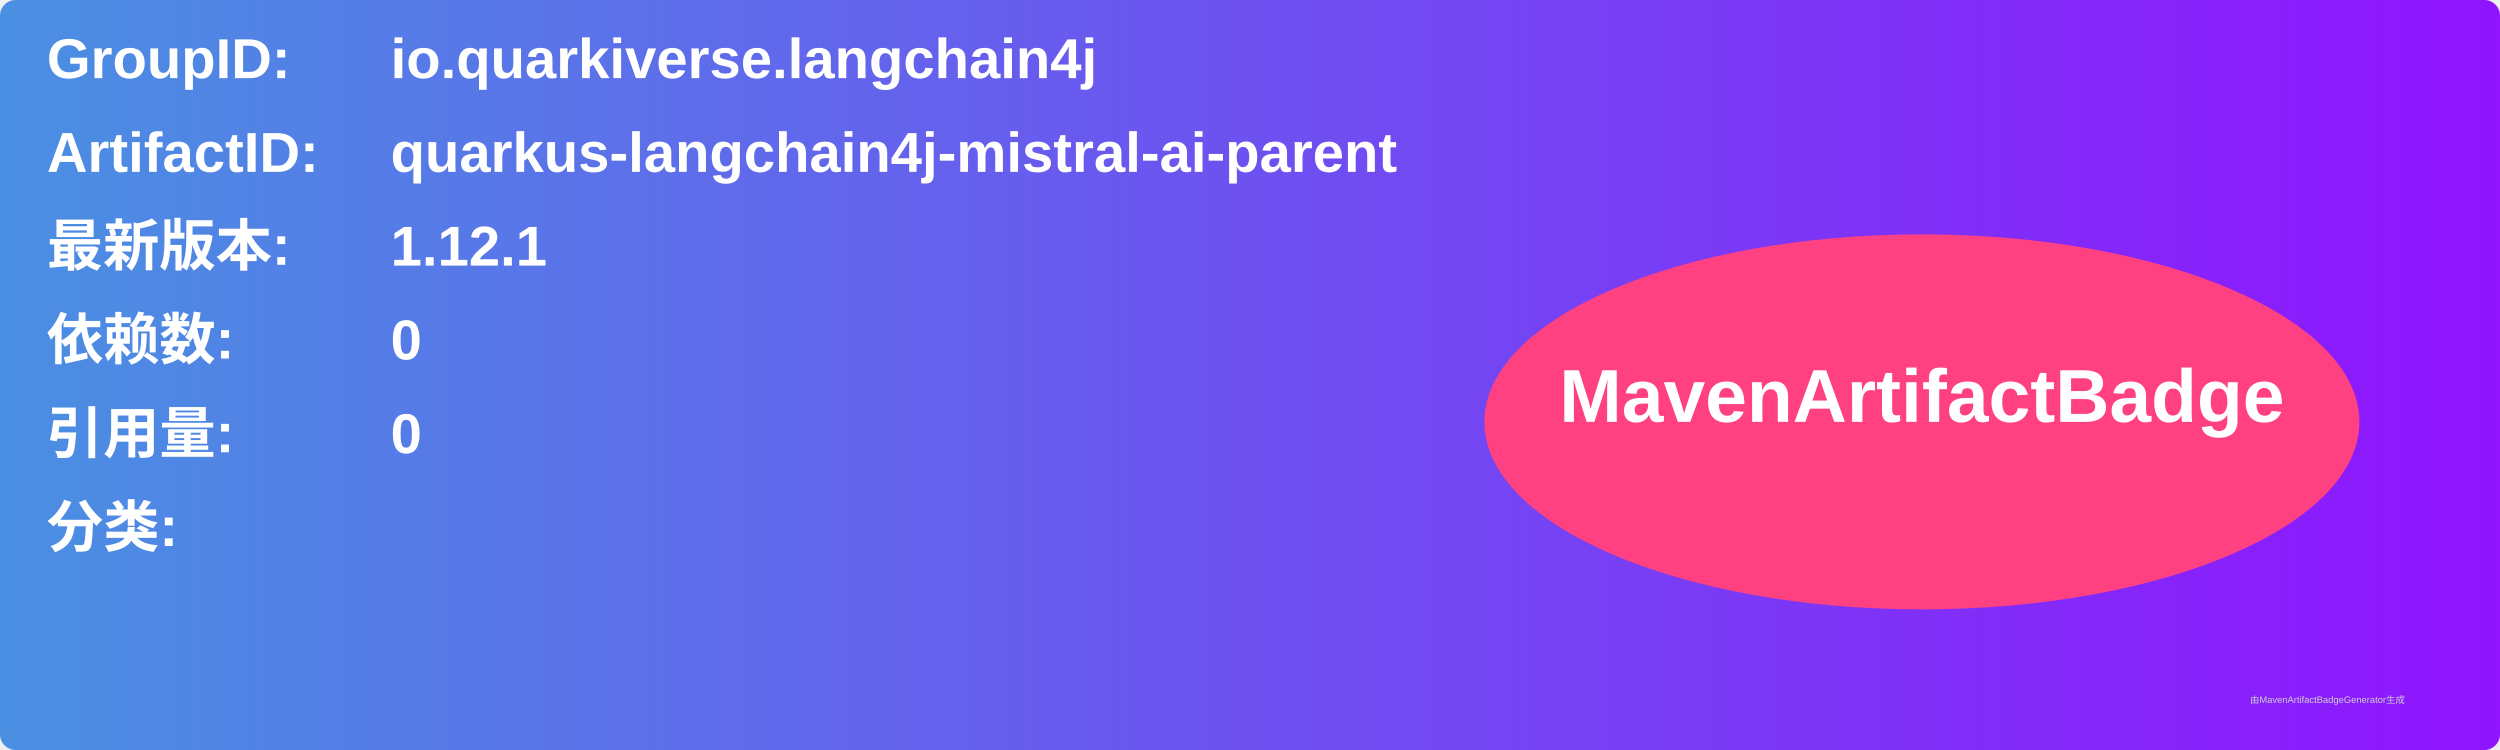
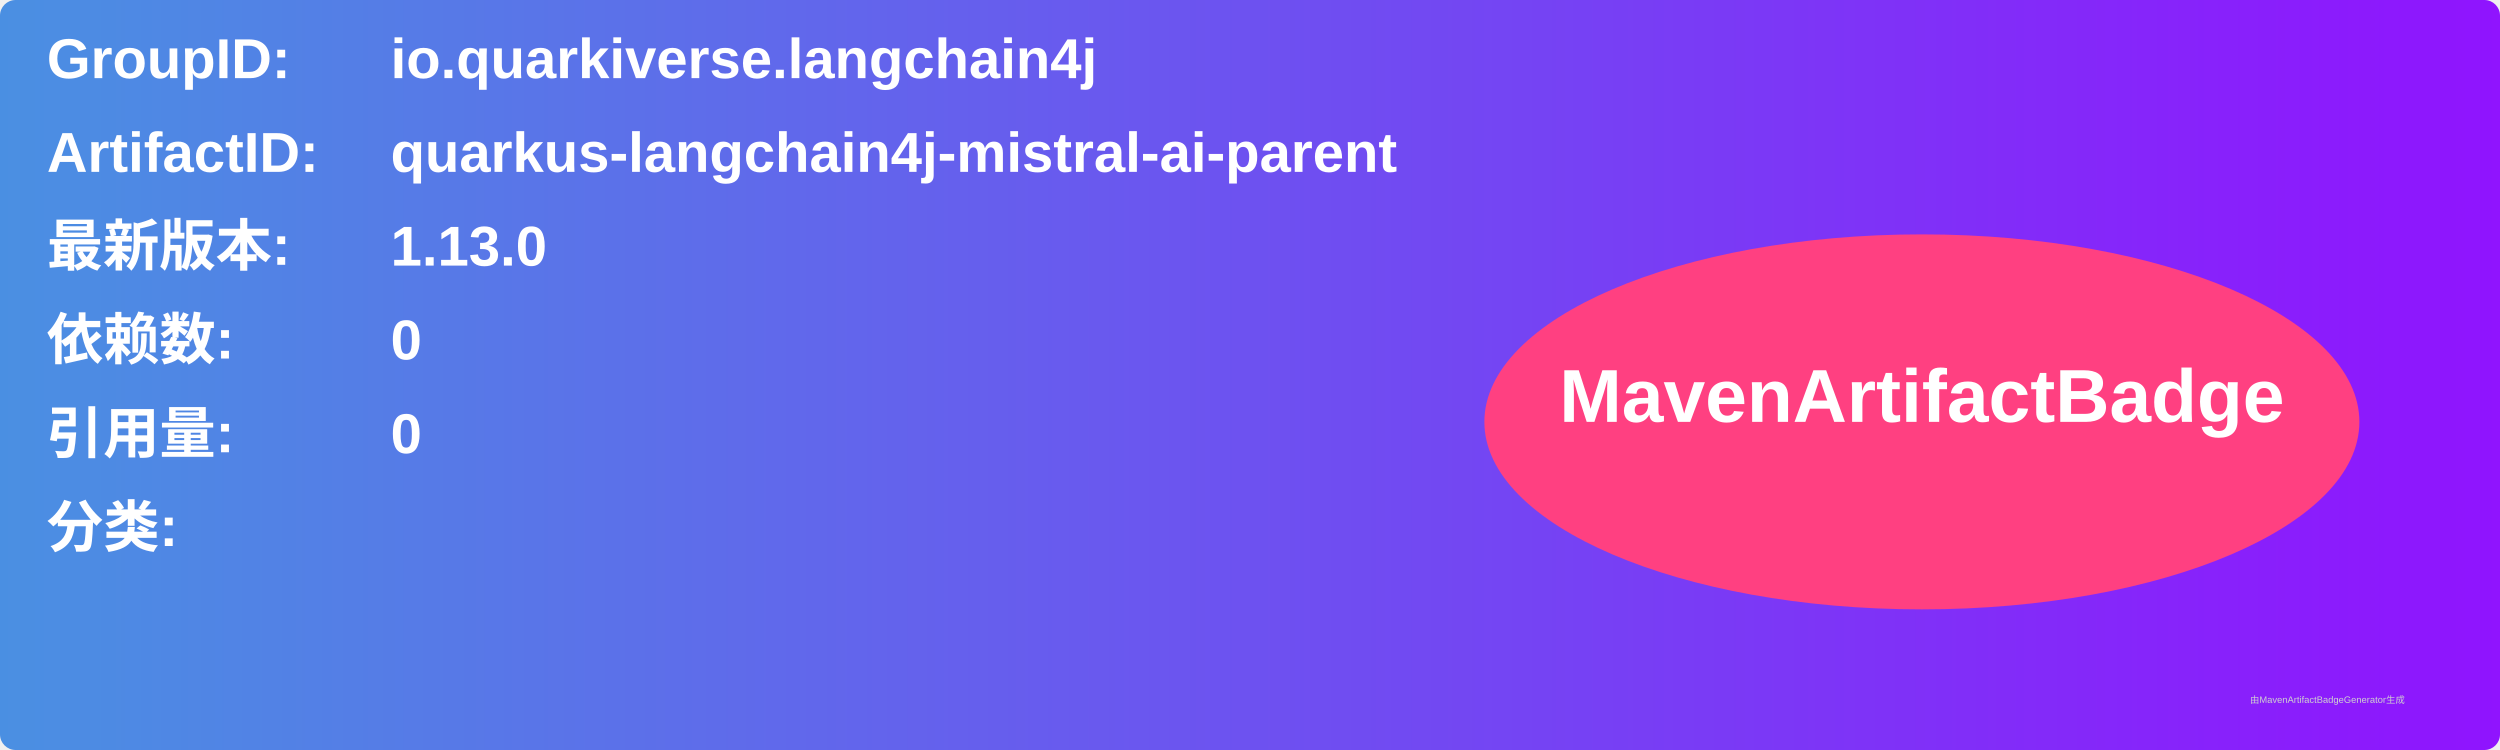
<svg xmlns="http://www.w3.org/2000/svg" width="800" height="240" viewBox="0 0 800 240">
  <linearGradient id="grad" x1="0%" y1="0%" x2="100%" y2="0%">
    <stop offset="0%" stop-color="#4a90e2" />
    <stop offset="100%" stop-color="#9013fe" />
  </linearGradient>
  <rect width="100%" height="100%" rx="5" ry="5" fill="url(#grad)" />
  <g transform="translate(15, 15)">
    <text x="0" y="10" font-family="Arial" font-size="18" fill="white" font-weight="bold" width="260">GroupID:</text>
    <text x="110" y="10" font-family="Arial" font-size="18" fill="white" font-weight="bold" width="460">io.quarkiverse.langchain4j</text>
    <text x="0" y="40" font-family="Arial" font-size="18" fill="white" font-weight="bold" width="260">ArtifactID:</text>
    <text x="110" y="40" font-family="Arial" font-size="18" fill="white" font-weight="bold" width="460">quarkus-langchain4j-mistral-ai-parent</text>
    <text x="0" y="70" font-family="Arial" font-size="18" fill="white" font-weight="bold">最新版本:</text>
    <text x="110" y="70" font-family="Arial" font-size="18" fill="white" font-weight="bold">
-       <tspan font-weight="bold">1.12.1</tspan>
+       <tspan font-weight="bold">1.13.0</tspan>
    </text>
    <text x="0" y="100" font-family="Arial" font-size="18" fill="white" font-weight="bold">依赖数: </text>
    <text x="110" y="100" font-family="Arial" font-size="18" fill="white">
      <tspan font-weight="bold">0</tspan>
    </text>
    <text x="0" y="130" font-family="Arial" font-size="18" fill="white" font-weight="bold">引用量: </text>
    <text x="110" y="130" font-family="Arial" font-size="18" fill="white">
      <tspan font-weight="bold">0</tspan>
    </text>
    <text x="0" y="160" font-family="Arial" font-size="18" fill="white" font-weight="bold">分类:</text>
    <text x="10" y="190" font-family="Arial" font-size="10" fill="white">
      <tspan font-weight="bold" />
    </text>
    <ellipse cx="600" cy="120" rx="140" ry="60" fill="#ff4081" />
    <text x="600" y="120" text-anchor="middle" font-family="Arial" font-size="24" fill="white" font-weight="bold">MavenArtifactBadge</text>
  </g>
  <text x="720" y="225" font-family="Arial" font-size="3" fill="#d0d0d0">由MavenArtifactBadgeGenerator生成</text>
</svg>
